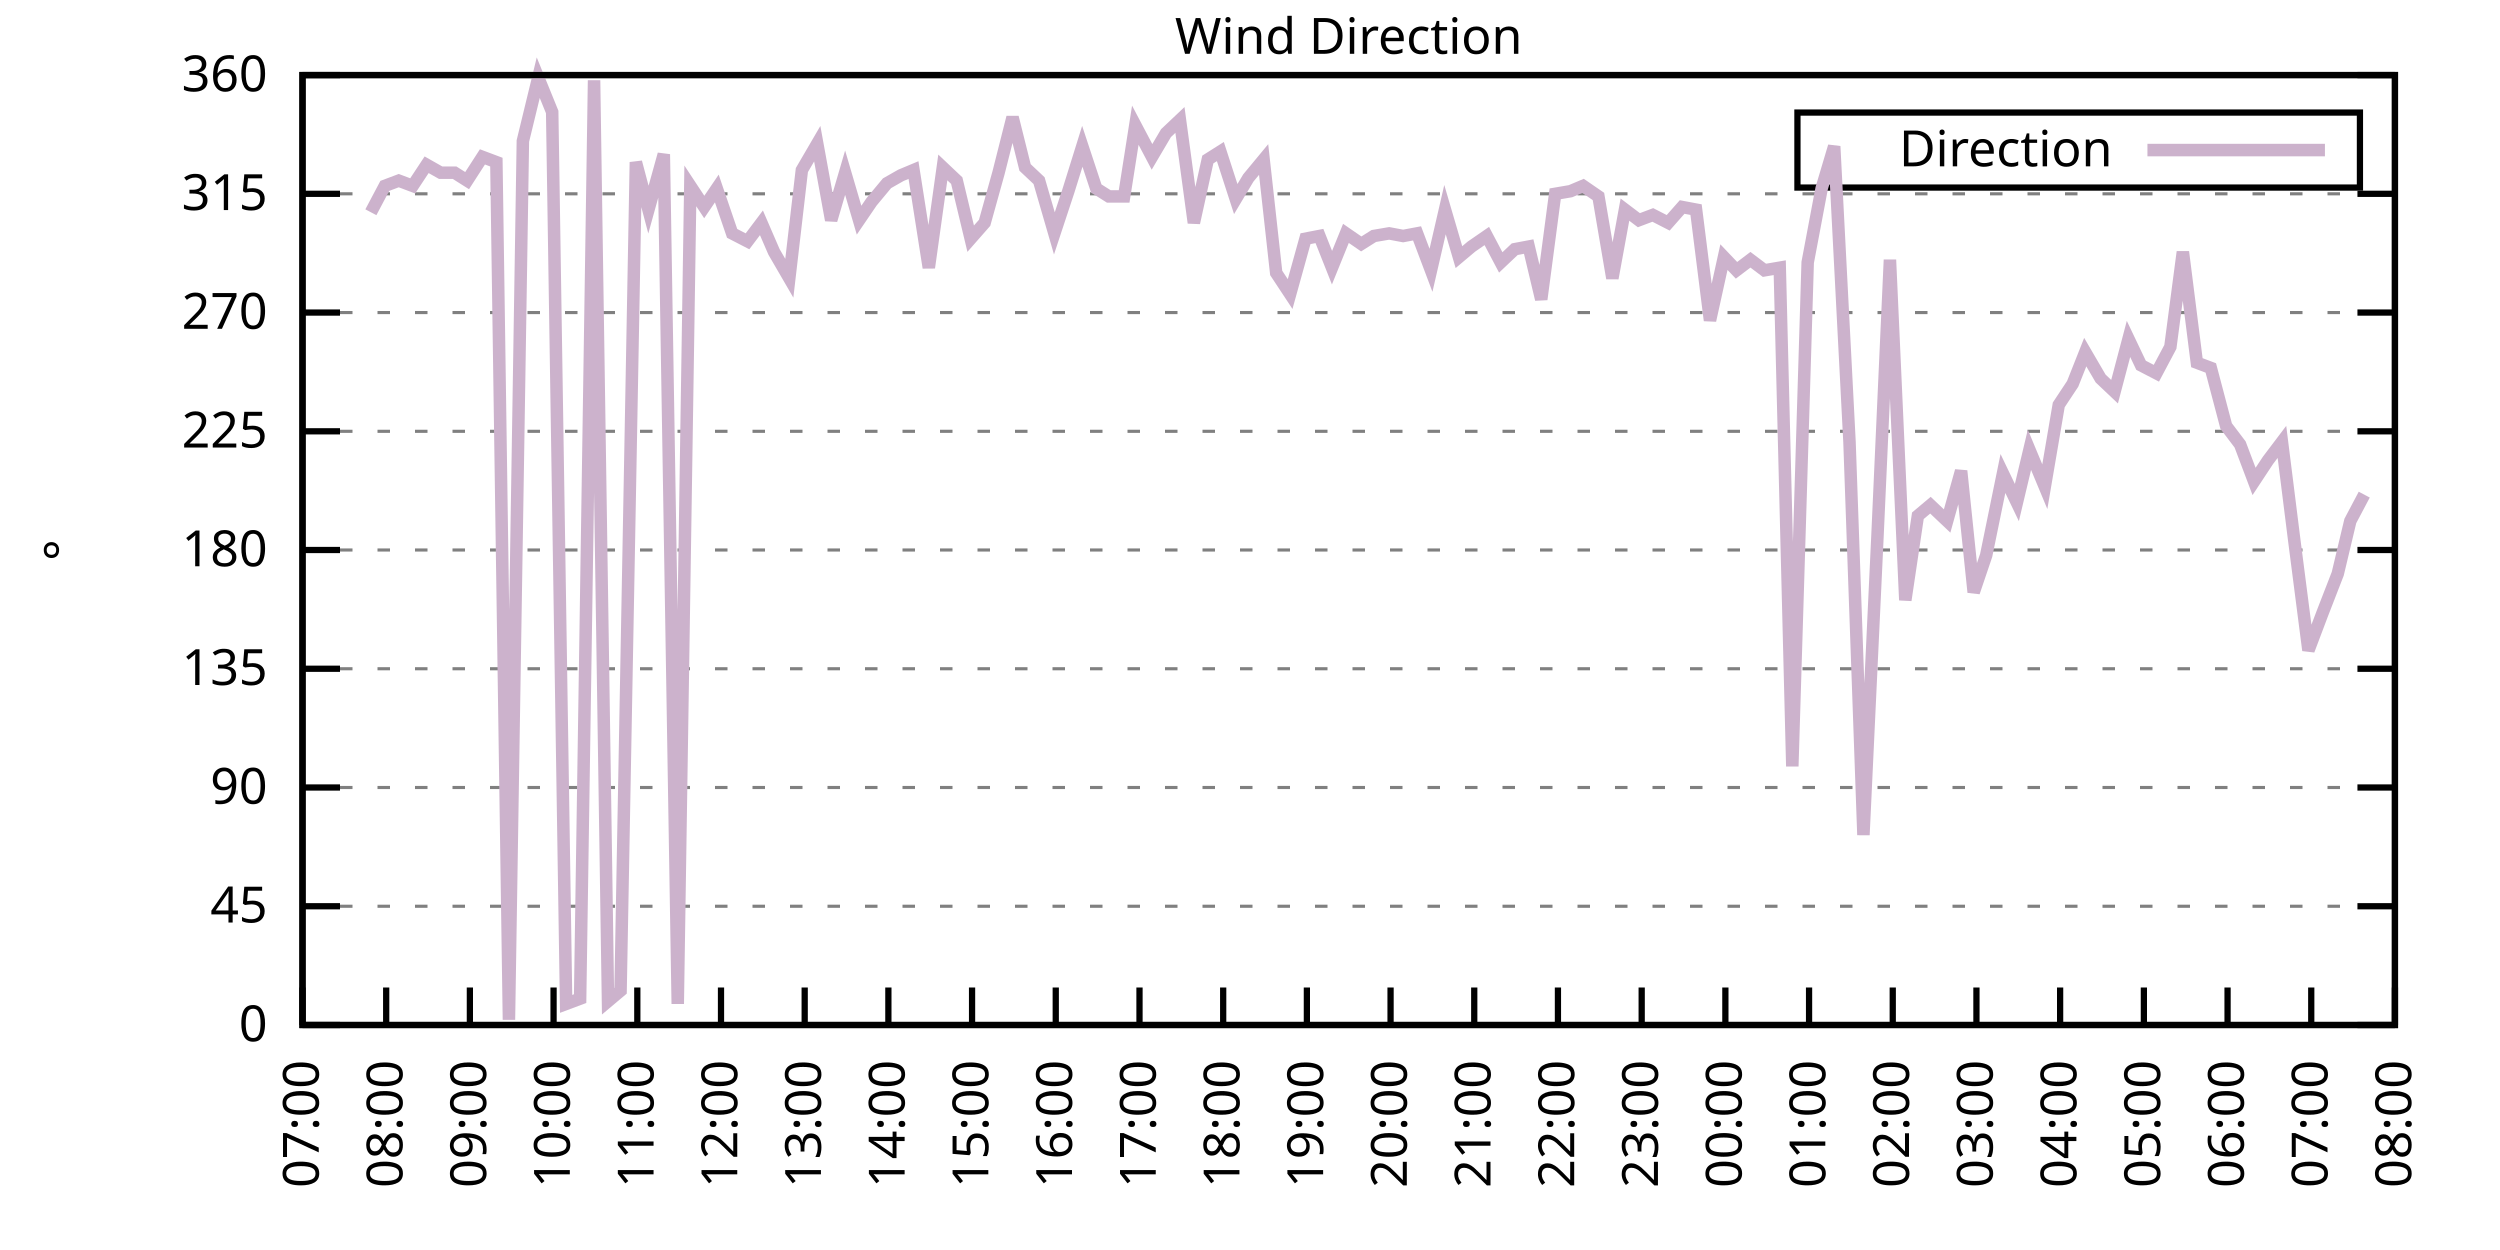
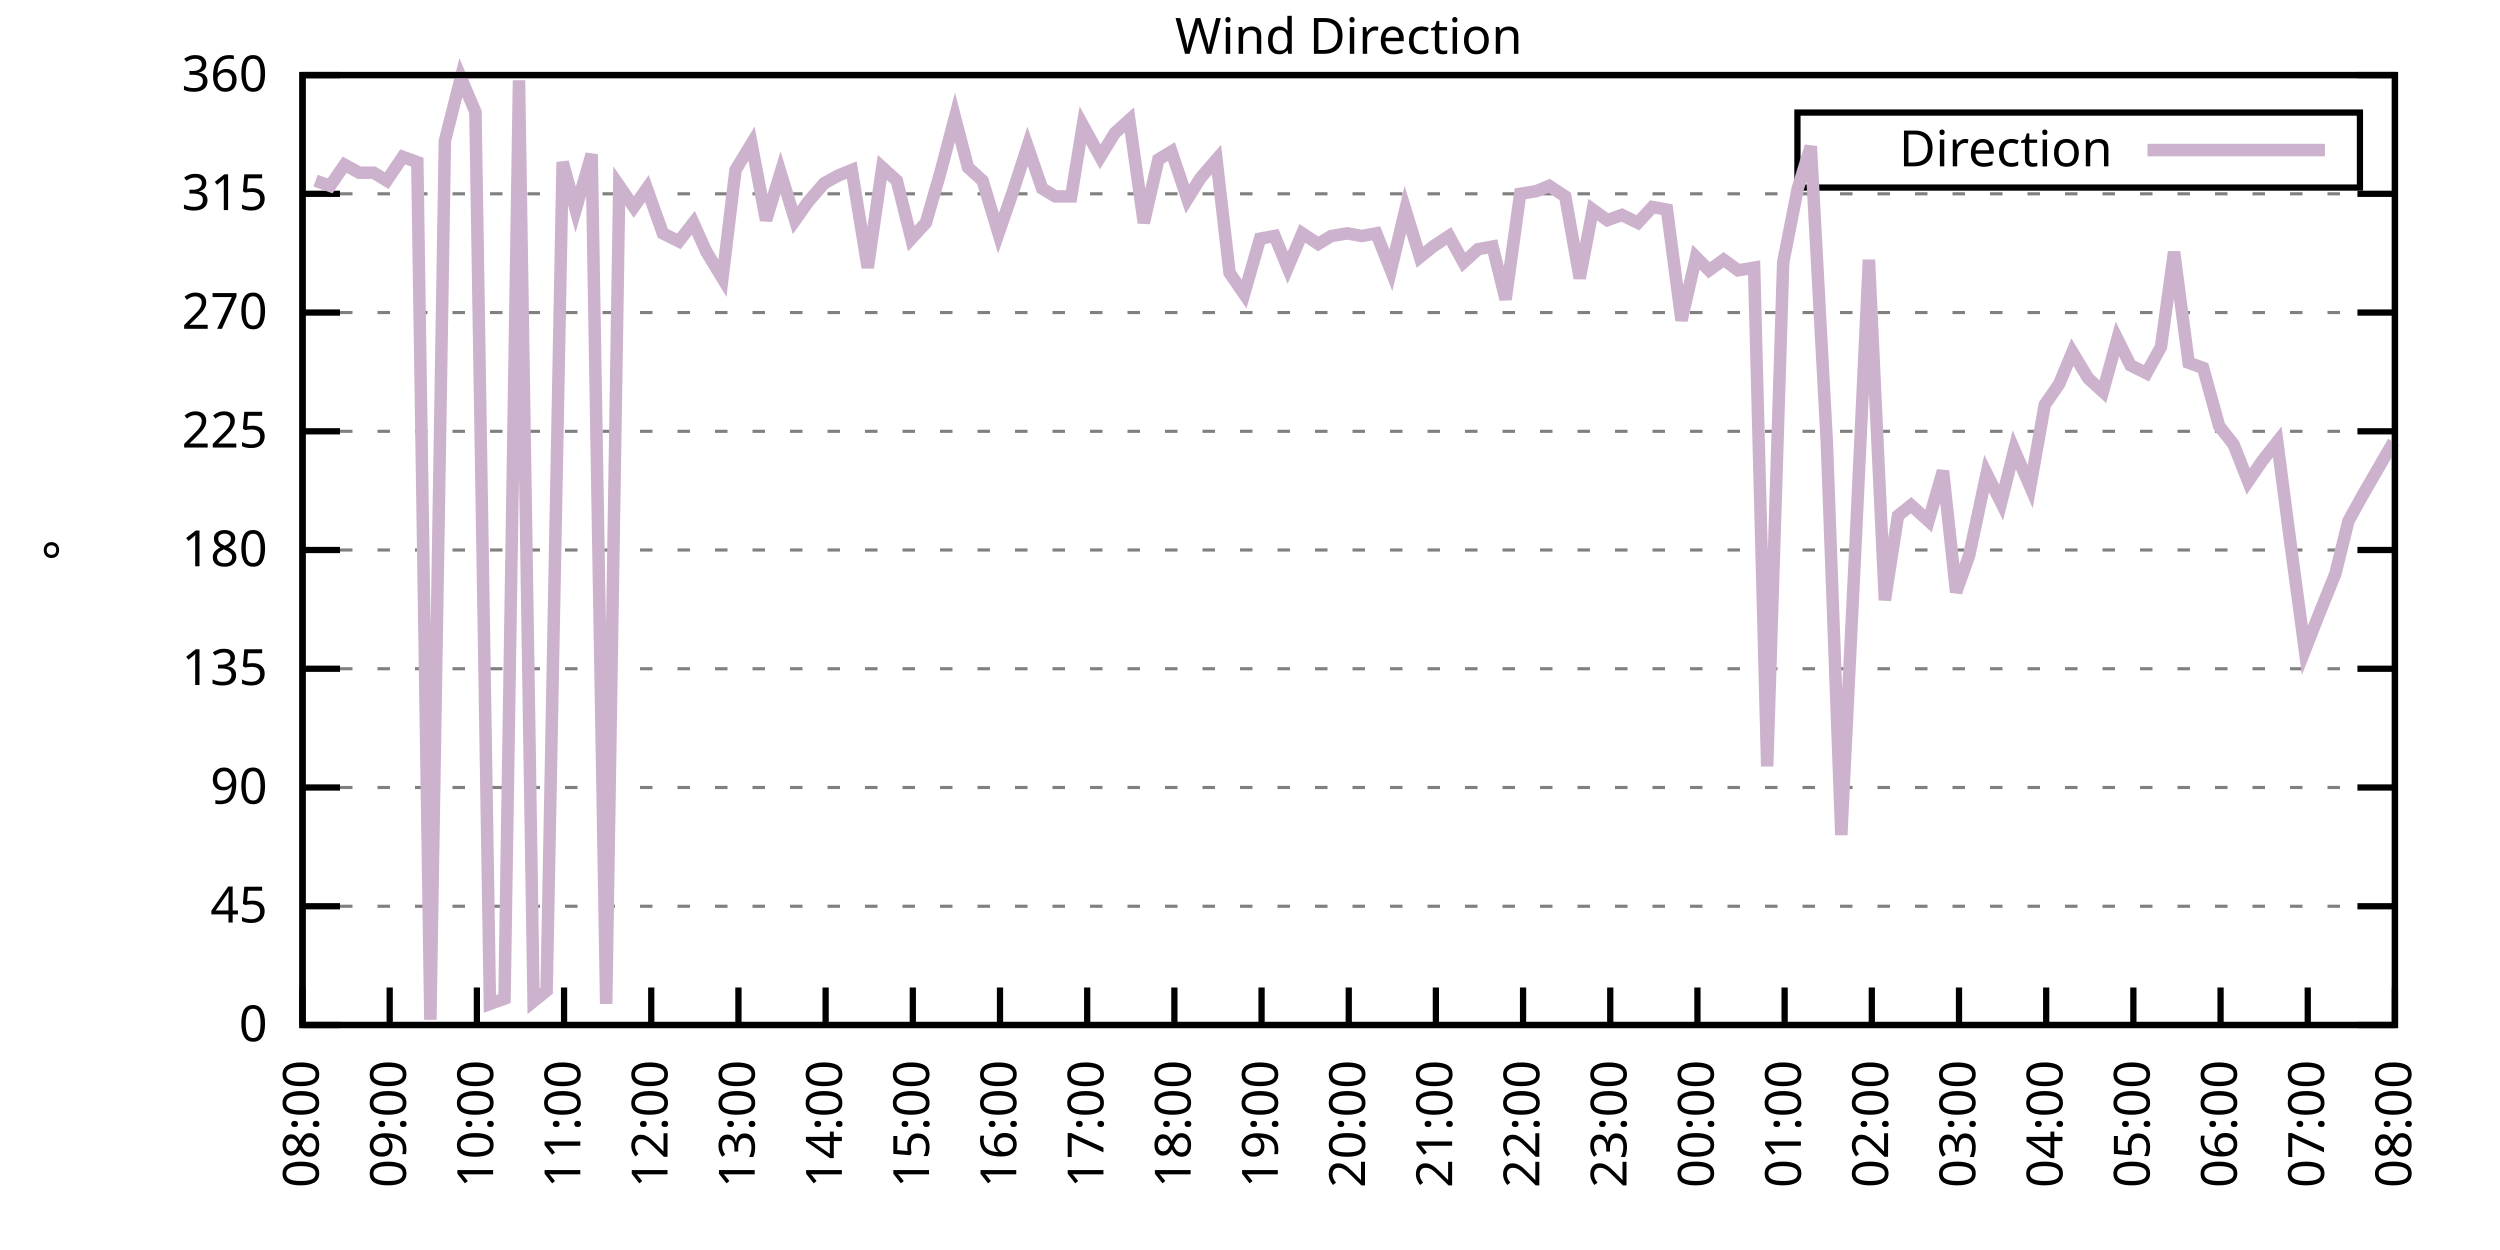
<svg xmlns="http://www.w3.org/2000/svg" xmlns:xlink="http://www.w3.org/1999/xlink" width="400" height="200" viewBox="0 0 400 200">
  <g id="gnuplot_canvas">
    <rect x="0" y="0" width="400" height="200" fill="none" />
    <defs>
      <circle id="gpDot" r="0.5" stroke-width="0.5" stroke="currentColor" />
      <path id="gpPt0" stroke-width="0.333" stroke="currentColor" d="M-1,0 h2 M0,-1 v2" />
      <path id="gpPt1" stroke-width="0.333" stroke="currentColor" d="M-1,-1 L1,1 M1,-1 L-1,1" />
      <path id="gpPt2" stroke-width="0.333" stroke="currentColor" d="M-1,0 L1,0 M0,-1 L0,1 M-1,-1 L1,1 M-1,1 L1,-1" />
      <rect id="gpPt3" stroke-width="0.333" stroke="currentColor" x="-1" y="-1" width="2" height="2" />
      <rect id="gpPt4" stroke-width="0.333" stroke="currentColor" fill="currentColor" x="-1" y="-1" width="2" height="2" />
      <circle id="gpPt5" stroke-width="0.333" stroke="currentColor" cx="0" cy="0" r="1" />
      <use xlink:href="#gpPt5" id="gpPt6" fill="currentColor" stroke="none" />
      <path id="gpPt7" stroke-width="0.333" stroke="currentColor" d="M0,-1.33 L-1.33,0.67 L1.33,0.67 z" />
      <use xlink:href="#gpPt7" id="gpPt8" fill="currentColor" stroke="none" />
      <use xlink:href="#gpPt7" id="gpPt9" stroke="currentColor" transform="rotate(180)" />
      <use xlink:href="#gpPt9" id="gpPt10" fill="currentColor" stroke="none" />
      <use xlink:href="#gpPt3" id="gpPt11" stroke="currentColor" transform="rotate(45)" />
      <use xlink:href="#gpPt11" id="gpPt12" fill="currentColor" stroke="none" />
      <path id="gpPt13" stroke-width="0.333" stroke="currentColor" d="M0,1.330 L1.265,0.411 L0.782,-1.067 L-0.782,-1.076 L-1.265,0.411 z" />
      <use xlink:href="#gpPt13" id="gpPt14" fill="currentColor" stroke="none" />
      <filter id="textbox" filterUnits="objectBoundingBox" x="0" y="0" height="1" width="1">
        <feFlood flood-color="white" flood-opacity="1" result="bgnd" />
        <feComposite in="SourceGraphic" in2="bgnd" operator="atop" />
      </filter>
      <filter id="greybox" filterUnits="objectBoundingBox" x="0" y="0" height="1" width="1">
        <feFlood flood-color="lightgrey" flood-opacity="1" result="grey" />
        <feComposite in="SourceGraphic" in2="grey" operator="atop" />
      </filter>
    </defs>
    <g fill="none" color="white" stroke="currentColor" stroke-width="1.00" stroke-linecap="butt" stroke-linejoin="miter">
</g>
    <g fill="none" color="black" stroke="currentColor" stroke-width="1.00" stroke-linecap="butt" stroke-linejoin="miter">
      <g stroke="none" shape-rendering="crispEdges">
        <polygon fill="rgb(255, 255, 255)" points="48.40,164.00 383.18,164.00 383.18,12.02 48.40,12.02 " />
      </g>
    </g>
    <g fill="none" color="black" stroke="currentColor" stroke-width="1.00" stroke-linecap="butt" stroke-linejoin="miter">
</g>
    <g fill="none" color="black" stroke="black" stroke-width="0.50" stroke-linecap="butt" stroke-linejoin="miter">
</g>
    <g fill="none" color="gray" stroke="currentColor" stroke-width="0.50" stroke-linecap="butt" stroke-linejoin="miter">
      <path stroke="gray" stroke-dasharray="2,4" class="gridline" d="M48.40,164.00 L383.19,164.00  " />
    </g>
    <g fill="none" color="gray" stroke="gray" stroke-width="1.00" stroke-linecap="butt" stroke-linejoin="miter">
</g>
    <g fill="none" color="black" stroke="currentColor" stroke-width="1.00" stroke-linecap="butt" stroke-linejoin="miter">
      <path stroke="black" d="M48.40,164.00 L54.40,164.00 M383.19,164.00 L377.19,164.00  " />
      <g transform="translate(42.80,166.60)" stroke="none" fill="black" font-family="Sans" font-size="8.00" text-anchor="end">
        <text>
          <tspan font-family="Sans"> 0</tspan>
        </text>
      </g>
    </g>
    <g fill="none" color="black" stroke="currentColor" stroke-width="1.00" stroke-linecap="butt" stroke-linejoin="miter">
</g>
    <g fill="none" color="black" stroke="black" stroke-width="0.50" stroke-linecap="butt" stroke-linejoin="miter">
</g>
    <g fill="none" color="gray" stroke="currentColor" stroke-width="0.50" stroke-linecap="butt" stroke-linejoin="miter">
      <path stroke="gray" stroke-dasharray="2,4" class="gridline" d="M48.40,145.00 L383.19,145.00  " />
    </g>
    <g fill="none" color="gray" stroke="gray" stroke-width="1.00" stroke-linecap="butt" stroke-linejoin="miter">
</g>
    <g fill="none" color="black" stroke="currentColor" stroke-width="1.00" stroke-linecap="butt" stroke-linejoin="miter">
      <path stroke="black" d="M48.40,145.00 L54.40,145.00 M383.19,145.00 L377.19,145.00  " />
      <g transform="translate(42.80,147.60)" stroke="none" fill="black" font-family="Sans" font-size="8.00" text-anchor="end">
        <text>
          <tspan font-family="Sans"> 45</tspan>
        </text>
      </g>
    </g>
    <g fill="none" color="black" stroke="currentColor" stroke-width="1.00" stroke-linecap="butt" stroke-linejoin="miter">
</g>
    <g fill="none" color="black" stroke="black" stroke-width="0.50" stroke-linecap="butt" stroke-linejoin="miter">
</g>
    <g fill="none" color="gray" stroke="currentColor" stroke-width="0.50" stroke-linecap="butt" stroke-linejoin="miter">
      <path stroke="gray" stroke-dasharray="2,4" class="gridline" d="M48.40,126.00 L383.19,126.00  " />
    </g>
    <g fill="none" color="gray" stroke="gray" stroke-width="1.00" stroke-linecap="butt" stroke-linejoin="miter">
</g>
    <g fill="none" color="black" stroke="currentColor" stroke-width="1.00" stroke-linecap="butt" stroke-linejoin="miter">
      <path stroke="black" d="M48.40,126.00 L54.40,126.00 M383.19,126.00 L377.19,126.00  " />
      <g transform="translate(42.80,128.60)" stroke="none" fill="black" font-family="Sans" font-size="8.00" text-anchor="end">
        <text>
          <tspan font-family="Sans"> 90</tspan>
        </text>
      </g>
    </g>
    <g fill="none" color="black" stroke="currentColor" stroke-width="1.00" stroke-linecap="butt" stroke-linejoin="miter">
</g>
    <g fill="none" color="black" stroke="black" stroke-width="0.50" stroke-linecap="butt" stroke-linejoin="miter">
</g>
    <g fill="none" color="gray" stroke="currentColor" stroke-width="0.50" stroke-linecap="butt" stroke-linejoin="miter">
      <path stroke="gray" stroke-dasharray="2,4" class="gridline" d="M48.40,107.00 L383.19,107.00  " />
    </g>
    <g fill="none" color="gray" stroke="gray" stroke-width="1.00" stroke-linecap="butt" stroke-linejoin="miter">
</g>
    <g fill="none" color="black" stroke="currentColor" stroke-width="1.00" stroke-linecap="butt" stroke-linejoin="miter">
      <path stroke="black" d="M48.40,107.00 L54.40,107.00 M383.19,107.00 L377.19,107.00  " />
      <g transform="translate(42.80,109.60)" stroke="none" fill="black" font-family="Sans" font-size="8.00" text-anchor="end">
        <text>
          <tspan font-family="Sans"> 135</tspan>
        </text>
      </g>
    </g>
    <g fill="none" color="black" stroke="currentColor" stroke-width="1.00" stroke-linecap="butt" stroke-linejoin="miter">
</g>
    <g fill="none" color="black" stroke="black" stroke-width="0.50" stroke-linecap="butt" stroke-linejoin="miter">
</g>
    <g fill="none" color="gray" stroke="currentColor" stroke-width="0.50" stroke-linecap="butt" stroke-linejoin="miter">
      <path stroke="gray" stroke-dasharray="2,4" class="gridline" d="M48.40,88.00 L383.19,88.00  " />
    </g>
    <g fill="none" color="gray" stroke="gray" stroke-width="1.00" stroke-linecap="butt" stroke-linejoin="miter">
</g>
    <g fill="none" color="black" stroke="currentColor" stroke-width="1.00" stroke-linecap="butt" stroke-linejoin="miter">
      <path stroke="black" d="M48.40,88.00 L54.40,88.00 M383.19,88.00 L377.19,88.00  " />
      <g transform="translate(42.80,90.60)" stroke="none" fill="black" font-family="Sans" font-size="8.00" text-anchor="end">
        <text>
          <tspan font-family="Sans"> 180</tspan>
        </text>
      </g>
    </g>
    <g fill="none" color="black" stroke="currentColor" stroke-width="1.00" stroke-linecap="butt" stroke-linejoin="miter">
</g>
    <g fill="none" color="black" stroke="black" stroke-width="0.50" stroke-linecap="butt" stroke-linejoin="miter">
</g>
    <g fill="none" color="gray" stroke="currentColor" stroke-width="0.50" stroke-linecap="butt" stroke-linejoin="miter">
      <path stroke="gray" stroke-dasharray="2,4" class="gridline" d="M48.40,69.01 L383.19,69.01  " />
    </g>
    <g fill="none" color="gray" stroke="gray" stroke-width="1.00" stroke-linecap="butt" stroke-linejoin="miter">
</g>
    <g fill="none" color="black" stroke="currentColor" stroke-width="1.00" stroke-linecap="butt" stroke-linejoin="miter">
      <path stroke="black" d="M48.40,69.01 L54.40,69.01 M383.19,69.01 L377.19,69.01  " />
      <g transform="translate(42.80,71.61)" stroke="none" fill="black" font-family="Sans" font-size="8.00" text-anchor="end">
        <text>
          <tspan font-family="Sans"> 225</tspan>
        </text>
      </g>
    </g>
    <g fill="none" color="black" stroke="currentColor" stroke-width="1.00" stroke-linecap="butt" stroke-linejoin="miter">
</g>
    <g fill="none" color="black" stroke="black" stroke-width="0.50" stroke-linecap="butt" stroke-linejoin="miter">
</g>
    <g fill="none" color="gray" stroke="currentColor" stroke-width="0.50" stroke-linecap="butt" stroke-linejoin="miter">
      <path stroke="gray" stroke-dasharray="2,4" class="gridline" d="M48.40,50.01 L383.19,50.01  " />
    </g>
    <g fill="none" color="gray" stroke="gray" stroke-width="1.00" stroke-linecap="butt" stroke-linejoin="miter">
</g>
    <g fill="none" color="black" stroke="currentColor" stroke-width="1.00" stroke-linecap="butt" stroke-linejoin="miter">
      <path stroke="black" d="M48.40,50.01 L54.40,50.01 M383.19,50.01 L377.19,50.01  " />
      <g transform="translate(42.80,52.61)" stroke="none" fill="black" font-family="Sans" font-size="8.00" text-anchor="end">
        <text>
          <tspan font-family="Sans"> 270</tspan>
        </text>
      </g>
    </g>
    <g fill="none" color="black" stroke="currentColor" stroke-width="1.00" stroke-linecap="butt" stroke-linejoin="miter">
</g>
    <g fill="none" color="black" stroke="black" stroke-width="0.50" stroke-linecap="butt" stroke-linejoin="miter">
</g>
    <g fill="none" color="gray" stroke="currentColor" stroke-width="0.50" stroke-linecap="butt" stroke-linejoin="miter">
      <path stroke="gray" stroke-dasharray="2,4" class="gridline" d="M48.40,31.01 L383.19,31.01  " />
    </g>
    <g fill="none" color="gray" stroke="gray" stroke-width="1.00" stroke-linecap="butt" stroke-linejoin="miter">
</g>
    <g fill="none" color="black" stroke="currentColor" stroke-width="1.00" stroke-linecap="butt" stroke-linejoin="miter">
      <path stroke="black" d="M48.40,31.01 L54.40,31.01 M383.19,31.01 L377.19,31.01  " />
      <g transform="translate(42.80,33.61)" stroke="none" fill="black" font-family="Sans" font-size="8.00" text-anchor="end">
        <text>
          <tspan font-family="Sans"> 315</tspan>
        </text>
      </g>
    </g>
    <g fill="none" color="black" stroke="currentColor" stroke-width="1.00" stroke-linecap="butt" stroke-linejoin="miter">
</g>
    <g fill="none" color="black" stroke="black" stroke-width="0.50" stroke-linecap="butt" stroke-linejoin="miter">
</g>
    <g fill="none" color="gray" stroke="currentColor" stroke-width="0.50" stroke-linecap="butt" stroke-linejoin="miter">
      <path stroke="gray" stroke-dasharray="2,4" class="gridline" d="M48.40,12.01 L383.19,12.01  " />
    </g>
    <g fill="none" color="gray" stroke="gray" stroke-width="1.00" stroke-linecap="butt" stroke-linejoin="miter">
</g>
    <g fill="none" color="black" stroke="currentColor" stroke-width="1.00" stroke-linecap="butt" stroke-linejoin="miter">
      <path stroke="black" d="M48.40,12.01 L54.40,12.01 M383.19,12.01 L377.19,12.01  " />
      <g transform="translate(42.80,14.61)" stroke="none" fill="black" font-family="Sans" font-size="8.00" text-anchor="end">
        <text>
          <tspan font-family="Sans"> 360</tspan>
        </text>
      </g>
    </g>
    <g fill="none" color="black" stroke="currentColor" stroke-width="1.00" stroke-linecap="butt" stroke-linejoin="miter">
      <path stroke="black" d="M48.40,164.00 L48.40,158.00  " />
      <g transform="translate(51.00,169.60) rotate(270.00)" stroke="none" fill="black" font-family="Sans" font-size="8.00" text-anchor="end">
        <text>
-           <tspan font-family="Sans">07:00</tspan>
-         </text>
-       </g>
-     </g>
-     <g fill="none" color="black" stroke="currentColor" stroke-width="1.00" stroke-linecap="butt" stroke-linejoin="miter">
-       <path stroke="black" d="M61.79,164.00 L61.79,158.00  " />
-       <g transform="translate(64.39,169.60) rotate(270.00)" stroke="none" fill="black" font-family="Sans" font-size="8.00" text-anchor="end">
-         <text>
          <tspan font-family="Sans">08:00</tspan>
        </text>
      </g>
    </g>
    <g fill="none" color="black" stroke="currentColor" stroke-width="1.00" stroke-linecap="butt" stroke-linejoin="miter">
-       <path stroke="black" d="M75.18,164.00 L75.18,158.00  " />
-       <g transform="translate(77.78,169.60) rotate(270.00)" stroke="none" fill="black" font-family="Sans" font-size="8.00" text-anchor="end">
+       <path stroke="black" d="M62.35,164.00 L62.35,158.00  " />
+       <g transform="translate(64.95,169.60) rotate(270.00)" stroke="none" fill="black" font-family="Sans" font-size="8.00" text-anchor="end">
        <text>
          <tspan font-family="Sans">09:00</tspan>
        </text>
      </g>
    </g>
    <g fill="none" color="black" stroke="currentColor" stroke-width="1.00" stroke-linecap="butt" stroke-linejoin="miter">
-       <path stroke="black" d="M88.57,164.00 L88.57,158.00  " />
-       <g transform="translate(91.17,169.60) rotate(270.00)" stroke="none" fill="black" font-family="Sans" font-size="8.00" text-anchor="end">
+       <path stroke="black" d="M76.30,164.00 L76.30,158.00  " />
+       <g transform="translate(78.90,169.60) rotate(270.00)" stroke="none" fill="black" font-family="Sans" font-size="8.00" text-anchor="end">
        <text>
          <tspan font-family="Sans">10:00</tspan>
        </text>
      </g>
    </g>
    <g fill="none" color="black" stroke="currentColor" stroke-width="1.00" stroke-linecap="butt" stroke-linejoin="miter">
-       <path stroke="black" d="M101.97,164.00 L101.97,158.00  " />
-       <g transform="translate(104.57,169.60) rotate(270.00)" stroke="none" fill="black" font-family="Sans" font-size="8.00" text-anchor="end">
+       <path stroke="black" d="M90.25,164.00 L90.25,158.00  " />
+       <g transform="translate(92.85,169.60) rotate(270.00)" stroke="none" fill="black" font-family="Sans" font-size="8.00" text-anchor="end">
        <text>
          <tspan font-family="Sans">11:00</tspan>
        </text>
      </g>
    </g>
    <g fill="none" color="black" stroke="currentColor" stroke-width="1.00" stroke-linecap="butt" stroke-linejoin="miter">
-       <path stroke="black" d="M115.36,164.00 L115.36,158.00  " />
-       <g transform="translate(117.96,169.60) rotate(270.00)" stroke="none" fill="black" font-family="Sans" font-size="8.00" text-anchor="end">
+       <path stroke="black" d="M104.20,164.00 L104.20,158.00  " />
+       <g transform="translate(106.80,169.60) rotate(270.00)" stroke="none" fill="black" font-family="Sans" font-size="8.00" text-anchor="end">
        <text>
          <tspan font-family="Sans">12:00</tspan>
        </text>
      </g>
    </g>
    <g fill="none" color="black" stroke="currentColor" stroke-width="1.00" stroke-linecap="butt" stroke-linejoin="miter">
-       <path stroke="black" d="M128.75,164.00 L128.75,158.00  " />
-       <g transform="translate(131.35,169.60) rotate(270.00)" stroke="none" fill="black" font-family="Sans" font-size="8.00" text-anchor="end">
+       <path stroke="black" d="M118.15,164.00 L118.15,158.00  " />
+       <g transform="translate(120.75,169.60) rotate(270.00)" stroke="none" fill="black" font-family="Sans" font-size="8.00" text-anchor="end">
        <text>
          <tspan font-family="Sans">13:00</tspan>
        </text>
      </g>
    </g>
    <g fill="none" color="black" stroke="currentColor" stroke-width="1.00" stroke-linecap="butt" stroke-linejoin="miter">
-       <path stroke="black" d="M142.14,164.00 L142.14,158.00  " />
-       <g transform="translate(144.74,169.60) rotate(270.00)" stroke="none" fill="black" font-family="Sans" font-size="8.00" text-anchor="end">
+       <path stroke="black" d="M132.10,164.00 L132.10,158.00  " />
+       <g transform="translate(134.70,169.60) rotate(270.00)" stroke="none" fill="black" font-family="Sans" font-size="8.00" text-anchor="end">
        <text>
          <tspan font-family="Sans">14:00</tspan>
        </text>
      </g>
    </g>
    <g fill="none" color="black" stroke="currentColor" stroke-width="1.00" stroke-linecap="butt" stroke-linejoin="miter">
-       <path stroke="black" d="M155.53,164.00 L155.53,158.00  " />
-       <g transform="translate(158.13,169.60) rotate(270.00)" stroke="none" fill="black" font-family="Sans" font-size="8.00" text-anchor="end">
+       <path stroke="black" d="M146.05,164.00 L146.05,158.00  " />
+       <g transform="translate(148.65,169.60) rotate(270.00)" stroke="none" fill="black" font-family="Sans" font-size="8.00" text-anchor="end">
        <text>
          <tspan font-family="Sans">15:00</tspan>
        </text>
      </g>
    </g>
    <g fill="none" color="black" stroke="currentColor" stroke-width="1.00" stroke-linecap="butt" stroke-linejoin="miter">
-       <path stroke="black" d="M168.92,164.00 L168.92,158.00  " />
-       <g transform="translate(171.52,169.60) rotate(270.00)" stroke="none" fill="black" font-family="Sans" font-size="8.00" text-anchor="end">
+       <path stroke="black" d="M160.00,164.00 L160.00,158.00  " />
+       <g transform="translate(162.60,169.60) rotate(270.00)" stroke="none" fill="black" font-family="Sans" font-size="8.00" text-anchor="end">
        <text>
          <tspan font-family="Sans">16:00</tspan>
        </text>
      </g>
    </g>
    <g fill="none" color="black" stroke="currentColor" stroke-width="1.00" stroke-linecap="butt" stroke-linejoin="miter">
-       <path stroke="black" d="M182.32,164.00 L182.32,158.00  " />
-       <g transform="translate(184.92,169.60) rotate(270.00)" stroke="none" fill="black" font-family="Sans" font-size="8.00" text-anchor="end">
+       <path stroke="black" d="M173.95,164.00 L173.95,158.00  " />
+       <g transform="translate(176.55,169.60) rotate(270.00)" stroke="none" fill="black" font-family="Sans" font-size="8.00" text-anchor="end">
        <text>
          <tspan font-family="Sans">17:00</tspan>
        </text>
      </g>
    </g>
    <g fill="none" color="black" stroke="currentColor" stroke-width="1.00" stroke-linecap="butt" stroke-linejoin="miter">
-       <path stroke="black" d="M195.71,164.00 L195.71,158.00  " />
-       <g transform="translate(198.31,169.60) rotate(270.00)" stroke="none" fill="black" font-family="Sans" font-size="8.00" text-anchor="end">
+       <path stroke="black" d="M187.90,164.00 L187.90,158.00  " />
+       <g transform="translate(190.50,169.60) rotate(270.00)" stroke="none" fill="black" font-family="Sans" font-size="8.00" text-anchor="end">
        <text>
          <tspan font-family="Sans">18:00</tspan>
        </text>
      </g>
    </g>
    <g fill="none" color="black" stroke="currentColor" stroke-width="1.00" stroke-linecap="butt" stroke-linejoin="miter">
-       <path stroke="black" d="M209.10,164.00 L209.10,158.00  " />
-       <g transform="translate(211.70,169.60) rotate(270.00)" stroke="none" fill="black" font-family="Sans" font-size="8.00" text-anchor="end">
+       <path stroke="black" d="M201.85,164.00 L201.85,158.00  " />
+       <g transform="translate(204.45,169.60) rotate(270.00)" stroke="none" fill="black" font-family="Sans" font-size="8.00" text-anchor="end">
        <text>
          <tspan font-family="Sans">19:00</tspan>
        </text>
      </g>
    </g>
    <g fill="none" color="black" stroke="currentColor" stroke-width="1.00" stroke-linecap="butt" stroke-linejoin="miter">
-       <path stroke="black" d="M222.49,164.00 L222.49,158.00  " />
-       <g transform="translate(225.09,169.60) rotate(270.00)" stroke="none" fill="black" font-family="Sans" font-size="8.00" text-anchor="end">
+       <path stroke="black" d="M215.80,164.00 L215.80,158.00  " />
+       <g transform="translate(218.40,169.60) rotate(270.00)" stroke="none" fill="black" font-family="Sans" font-size="8.00" text-anchor="end">
        <text>
          <tspan font-family="Sans">20:00</tspan>
        </text>
      </g>
    </g>
    <g fill="none" color="black" stroke="currentColor" stroke-width="1.00" stroke-linecap="butt" stroke-linejoin="miter">
-       <path stroke="black" d="M235.88,164.00 L235.88,158.00  " />
-       <g transform="translate(238.48,169.60) rotate(270.00)" stroke="none" fill="black" font-family="Sans" font-size="8.00" text-anchor="end">
+       <path stroke="black" d="M229.74,164.00 L229.74,158.00  " />
+       <g transform="translate(232.34,169.60) rotate(270.00)" stroke="none" fill="black" font-family="Sans" font-size="8.00" text-anchor="end">
        <text>
          <tspan font-family="Sans">21:00</tspan>
        </text>
      </g>
    </g>
    <g fill="none" color="black" stroke="currentColor" stroke-width="1.00" stroke-linecap="butt" stroke-linejoin="miter">
-       <path stroke="black" d="M249.27,164.00 L249.27,158.00  " />
-       <g transform="translate(251.87,169.60) rotate(270.00)" stroke="none" fill="black" font-family="Sans" font-size="8.00" text-anchor="end">
+       <path stroke="black" d="M243.69,164.00 L243.69,158.00  " />
+       <g transform="translate(246.29,169.60) rotate(270.00)" stroke="none" fill="black" font-family="Sans" font-size="8.00" text-anchor="end">
        <text>
          <tspan font-family="Sans">22:00</tspan>
        </text>
      </g>
    </g>
    <g fill="none" color="black" stroke="currentColor" stroke-width="1.00" stroke-linecap="butt" stroke-linejoin="miter">
-       <path stroke="black" d="M262.67,164.00 L262.67,158.00  " />
-       <g transform="translate(265.27,169.60) rotate(270.00)" stroke="none" fill="black" font-family="Sans" font-size="8.00" text-anchor="end">
+       <path stroke="black" d="M257.64,164.00 L257.64,158.00  " />
+       <g transform="translate(260.24,169.60) rotate(270.00)" stroke="none" fill="black" font-family="Sans" font-size="8.00" text-anchor="end">
        <text>
          <tspan font-family="Sans">23:00</tspan>
        </text>
      </g>
    </g>
    <g fill="none" color="black" stroke="currentColor" stroke-width="1.00" stroke-linecap="butt" stroke-linejoin="miter">
-       <path stroke="black" d="M276.06,164.00 L276.06,158.00  " />
-       <g transform="translate(278.66,169.60) rotate(270.00)" stroke="none" fill="black" font-family="Sans" font-size="8.00" text-anchor="end">
+       <path stroke="black" d="M271.59,164.00 L271.59,158.00  " />
+       <g transform="translate(274.19,169.60) rotate(270.00)" stroke="none" fill="black" font-family="Sans" font-size="8.00" text-anchor="end">
        <text>
          <tspan font-family="Sans">00:00</tspan>
        </text>
      </g>
    </g>
    <g fill="none" color="black" stroke="currentColor" stroke-width="1.00" stroke-linecap="butt" stroke-linejoin="miter">
-       <path stroke="black" d="M289.45,164.00 L289.45,158.00  " />
-       <g transform="translate(292.05,169.60) rotate(270.00)" stroke="none" fill="black" font-family="Sans" font-size="8.00" text-anchor="end">
+       <path stroke="black" d="M285.54,164.00 L285.54,158.00  " />
+       <g transform="translate(288.14,169.60) rotate(270.00)" stroke="none" fill="black" font-family="Sans" font-size="8.00" text-anchor="end">
        <text>
          <tspan font-family="Sans">01:00</tspan>
        </text>
      </g>
    </g>
    <g fill="none" color="black" stroke="currentColor" stroke-width="1.00" stroke-linecap="butt" stroke-linejoin="miter">
-       <path stroke="black" d="M302.84,164.00 L302.84,158.00  " />
-       <g transform="translate(305.44,169.60) rotate(270.00)" stroke="none" fill="black" font-family="Sans" font-size="8.00" text-anchor="end">
+       <path stroke="black" d="M299.49,164.00 L299.49,158.00  " />
+       <g transform="translate(302.09,169.60) rotate(270.00)" stroke="none" fill="black" font-family="Sans" font-size="8.00" text-anchor="end">
        <text>
          <tspan font-family="Sans">02:00</tspan>
        </text>
      </g>
    </g>
    <g fill="none" color="black" stroke="currentColor" stroke-width="1.00" stroke-linecap="butt" stroke-linejoin="miter">
-       <path stroke="black" d="M316.23,164.00 L316.23,158.00  " />
-       <g transform="translate(318.83,169.60) rotate(270.00)" stroke="none" fill="black" font-family="Sans" font-size="8.00" text-anchor="end">
+       <path stroke="black" d="M313.44,164.00 L313.44,158.00  " />
+       <g transform="translate(316.04,169.60) rotate(270.00)" stroke="none" fill="black" font-family="Sans" font-size="8.00" text-anchor="end">
        <text>
          <tspan font-family="Sans">03:00</tspan>
        </text>
      </g>
    </g>
    <g fill="none" color="black" stroke="currentColor" stroke-width="1.00" stroke-linecap="butt" stroke-linejoin="miter">
-       <path stroke="black" d="M329.62,164.00 L329.62,158.00  " />
-       <g transform="translate(332.22,169.60) rotate(270.00)" stroke="none" fill="black" font-family="Sans" font-size="8.00" text-anchor="end">
+       <path stroke="black" d="M327.39,164.00 L327.39,158.00  " />
+       <g transform="translate(329.99,169.60) rotate(270.00)" stroke="none" fill="black" font-family="Sans" font-size="8.00" text-anchor="end">
        <text>
          <tspan font-family="Sans">04:00</tspan>
        </text>
      </g>
    </g>
    <g fill="none" color="black" stroke="currentColor" stroke-width="1.00" stroke-linecap="butt" stroke-linejoin="miter">
-       <path stroke="black" d="M343.02,164.00 L343.02,158.00  " />
-       <g transform="translate(345.62,169.60) rotate(270.00)" stroke="none" fill="black" font-family="Sans" font-size="8.00" text-anchor="end">
+       <path stroke="black" d="M341.34,164.00 L341.34,158.00  " />
+       <g transform="translate(343.94,169.60) rotate(270.00)" stroke="none" fill="black" font-family="Sans" font-size="8.00" text-anchor="end">
        <text>
          <tspan font-family="Sans">05:00</tspan>
        </text>
      </g>
    </g>
    <g fill="none" color="black" stroke="currentColor" stroke-width="1.00" stroke-linecap="butt" stroke-linejoin="miter">
-       <path stroke="black" d="M356.41,164.00 L356.41,158.00  " />
-       <g transform="translate(359.01,169.60) rotate(270.00)" stroke="none" fill="black" font-family="Sans" font-size="8.00" text-anchor="end">
+       <path stroke="black" d="M355.29,164.00 L355.29,158.00  " />
+       <g transform="translate(357.89,169.60) rotate(270.00)" stroke="none" fill="black" font-family="Sans" font-size="8.00" text-anchor="end">
        <text>
          <tspan font-family="Sans">06:00</tspan>
        </text>
      </g>
    </g>
    <g fill="none" color="black" stroke="currentColor" stroke-width="1.00" stroke-linecap="butt" stroke-linejoin="miter">
-       <path stroke="black" d="M369.80,164.00 L369.80,158.00  " />
-       <g transform="translate(372.40,169.60) rotate(270.00)" stroke="none" fill="black" font-family="Sans" font-size="8.00" text-anchor="end">
+       <path stroke="black" d="M369.24,164.00 L369.24,158.00  " />
+       <g transform="translate(371.84,169.60) rotate(270.00)" stroke="none" fill="black" font-family="Sans" font-size="8.00" text-anchor="end">
        <text>
          <tspan font-family="Sans">07:00</tspan>
        </text>
      </g>
    </g>
    <g fill="none" color="black" stroke="currentColor" stroke-width="1.00" stroke-linecap="butt" stroke-linejoin="miter">
      <path stroke="black" d="M383.19,164.00 L383.19,158.00  " />
      <g transform="translate(385.79,169.60) rotate(270.00)" stroke="none" fill="black" font-family="Sans" font-size="8.00" text-anchor="end">
        <text>
          <tspan font-family="Sans">08:00</tspan>
        </text>
      </g>
    </g>
    <g fill="none" color="black" stroke="currentColor" stroke-width="1.00" stroke-linecap="butt" stroke-linejoin="miter">
</g>
    <g fill="none" color="black" stroke="currentColor" stroke-width="1.00" stroke-linecap="butt" stroke-linejoin="miter">
      <path stroke="black" d="M48.40,12.01 L48.40,164.00 L383.19,164.00 L383.19,12.01 L48.40,12.01 Z  " />
    </g>
    <g fill="none" color="black" stroke="currentColor" stroke-width="1.00" stroke-linecap="butt" stroke-linejoin="miter">
</g>
    <g fill="none" color="black" stroke="currentColor" stroke-width="1.00" stroke-linecap="butt" stroke-linejoin="miter">
      <path stroke="black" d="M287.59,30.01 L287.59,18.01 L377.59,18.01 L377.59,30.01 L287.59,30.01 Z  " />
    </g>
    <g id="Wind_direction_plot_1">
      <g fill="none" color="white" stroke="black" stroke-width="2.00" stroke-linecap="butt" stroke-linejoin="miter">
</g>
      <g fill="none" color="black" stroke="currentColor" stroke-width="2.00" stroke-linecap="butt" stroke-linejoin="miter">
        <g transform="translate(337.99,26.61)" stroke="none" fill="black" font-family="Sans" font-size="8.00" text-anchor="end">
          <text>
            <tspan font-family="Sans">Direction</tspan>
          </text>
        </g>
      </g>
      <g fill="none" color="black" stroke="currentColor" stroke-width="2.00" stroke-linecap="butt" stroke-linejoin="miter">
-         <path stroke="rgb(204, 178, 204)" d="M343.59,24.01 L371.99,24.01 M59.34,33.96 L61.57,29.74 L63.80,28.90 L66.03,29.74 L68.26,26.36 L70.50,27.63   L72.73,27.63 L74.74,28.90 L77.19,25.10 L79.42,25.94 L81.43,163.16 L83.66,22.56 L86.12,12.43 L88.35,17.92   L90.58,160.62 L92.82,159.78 L95.05,12.85 L97.28,160.20 L99.29,158.51 L101.74,25.94 L103.75,33.54 L106.21,24.68   L108.44,160.62 L110.45,29.74 L112.68,33.12 L114.69,30.16 L117.14,37.34 L119.60,38.61 L121.83,35.65 L123.84,40.30   L126.29,44.52 L128.30,27.21 L130.76,22.99 L132.99,35.23 L135.22,27.63 L137.45,35.23 L139.46,32.28 L141.92,29.32   L144.15,28.05 L146.16,27.21 L148.61,42.83 L150.85,26.79 L153.08,28.90 L155.31,38.19 L157.54,35.65 L159.77,27.63   L162.01,18.77 L164.01,26.79 L166.25,28.90 L168.70,37.34 L170.93,30.59 L173.17,23.41 L175.40,30.16 L177.41,31.43   L179.86,31.43 L181.65,20.03 L184.32,25.10 L186.56,21.30 L188.79,19.19 L191.02,35.65 L193.25,25.52 L195.26,24.25   L197.72,31.85 L199.73,28.48 L202.18,25.52 L204.19,43.67 L206.42,47.05 L208.88,38.19 L211.11,37.76 L213.12,42.83   L215.35,37.34 L217.80,39.03 L219.81,37.76 L222.27,37.34 L224.50,37.76 L226.73,37.34 L228.96,43.25 L231.20,33.54   L233.43,41.14 L235.44,39.45 L237.89,37.76 L240.12,41.99 L242.36,39.87 L244.59,39.45 L246.60,47.90 L248.83,31.01   L251.28,30.59 L253.29,29.74 L255.75,31.43 L257.98,44.52 L259.99,33.54 L262.22,35.23 L264.45,34.39 L266.91,35.65   L269.14,33.12 L271.37,33.54 L273.60,51.27 L275.83,41.14 L277.84,43.25 L280.07,41.56 L282.31,43.25 L284.76,42.83   L286.77,122.62 L289.23,41.99 L291.46,30.16 L293.47,23.41 L295.92,70.70 L298.15,133.60 L300.39,85.89 L302.39,41.56   L304.85,96.03 L306.86,82.52 L308.87,80.83 L311.54,83.36 L313.78,75.34 L315.79,94.76 L317.79,88.85 L320.47,75.76   L322.70,80.41 L324.71,71.96 L327.17,77.87 L329.40,64.78 L331.63,61.41 L333.64,56.34 L336.10,60.56 L338.33,62.67   L340.56,54.23 L342.57,58.45 L345.02,59.72 L347.26,55.50 L349.26,40.30 L351.50,58.03 L353.73,58.87 L356.18,68.16   L358.42,71.12 L360.65,77.03 L362.88,73.65 L365.11,70.70 L367.12,86.74 L369.35,104.05 L371.58,98.14 L374.04,91.80   L376.05,83.36 L378.28,79.14  " />
+         <path stroke="rgb(204, 178, 204)" d="M343.59,24.01 L371.99,24.01 M50.49,28.90 L52.82,29.74 L55.14,26.36 L57.47,27.63 L59.79,27.63 L61.88,28.90   L64.44,25.10 L66.77,25.94 L68.86,163.16 L71.18,22.56 L73.74,12.43 L76.07,17.92 L78.39,160.62 L80.72,159.78   L83.04,12.85 L85.37,160.20 L87.46,158.51 L90.02,25.94 L92.11,33.54 L94.67,24.68 L96.99,160.62 L99.08,29.74   L101.41,33.12 L103.50,30.16 L106.06,37.34 L108.62,38.61 L110.94,35.65 L113.03,40.30 L115.59,44.52 L117.68,27.21   L120.24,22.99 L122.57,35.23 L124.89,27.63 L127.22,35.23 L129.31,32.28 L131.87,29.32 L134.19,28.05 L136.28,27.21   L138.84,42.83 L141.16,26.79 L143.49,28.90 L145.81,38.19 L148.14,35.65 L150.46,27.63 L152.79,18.77 L154.88,26.79   L157.21,28.90 L159.76,37.34 L162.09,30.59 L164.41,23.41 L166.74,30.16 L168.83,31.43 L171.39,31.43 L173.25,20.03   L176.04,25.10 L178.36,21.30 L180.69,19.19 L183.01,35.65 L185.34,25.52 L187.43,24.25 L189.99,31.85 L192.08,28.48   L194.64,25.52 L196.73,43.67 L199.06,47.05 L201.61,38.19 L203.94,37.76 L206.03,42.83 L208.36,37.34 L210.91,39.03   L213.01,37.76 L215.56,37.34 L217.89,37.76 L220.21,37.34 L222.54,43.25 L224.86,33.54 L227.19,41.14 L229.28,39.45   L231.84,37.76 L234.16,41.99 L236.49,39.87 L238.81,39.45 L240.90,47.90 L243.23,31.01 L245.79,30.59 L247.88,29.74   L250.44,31.43 L252.76,44.52 L254.85,33.54 L257.18,35.23 L259.50,34.39 L262.06,35.65 L264.39,33.12 L266.71,33.54   L269.04,51.27 L271.36,41.14 L273.45,43.25 L275.78,41.56 L278.10,43.25 L280.66,42.83 L282.75,122.62 L285.31,41.99   L287.64,30.16 L289.73,23.41 L292.29,70.70 L294.61,133.60 L296.94,85.89 L299.03,41.56 L301.58,96.03 L303.68,82.52   L305.77,80.83 L308.56,83.36 L310.88,75.34 L312.98,94.76 L315.07,88.85 L317.86,75.76 L320.18,80.41 L322.28,71.96   L324.83,77.87 L327.16,64.78 L329.48,61.41 L331.58,56.34 L334.13,60.56 L336.46,62.67 L338.78,54.23 L340.88,58.45   L343.43,59.72 L345.76,55.50 L347.85,40.30 L350.18,58.03 L352.50,58.87 L355.06,68.16 L357.38,71.12 L359.71,77.03   L362.03,73.65 L364.36,70.70 L366.45,86.74 L368.78,104.05 L371.10,98.14 L373.66,91.80 L375.75,83.36 L378.08,79.14   L382.96,70.70  " />
      </g>
    </g>
    <g fill="none" color="black" stroke="currentColor" stroke-width="2.00" stroke-linecap="butt" stroke-linejoin="miter">
</g>
    <g fill="none" color="black" stroke="black" stroke-width="1.00" stroke-linecap="butt" stroke-linejoin="miter">
</g>
    <g fill="none" color="black" stroke="currentColor" stroke-width="1.00" stroke-linecap="butt" stroke-linejoin="miter">
      <path stroke="black" d="M48.40,12.01 L48.40,164.00 L383.19,164.00 L383.19,12.01 L48.40,12.01 Z  " />
      <g transform="translate(12.80,88.01) rotate(270.00)" stroke="none" fill="black" font-family="Sans" font-size="8.00" text-anchor="middle">
        <text>
          <tspan font-family="Sans">°</tspan>
        </text>
      </g>
    </g>
    <g fill="none" color="black" stroke="currentColor" stroke-width="1.00" stroke-linecap="butt" stroke-linejoin="miter">
</g>
    <g fill="none" color="black" stroke="currentColor" stroke-width="1.00" stroke-linecap="butt" stroke-linejoin="miter">
      <g transform="translate(215.79,8.61)" stroke="none" fill="black" font-family="Sans" font-size="8.00" text-anchor="middle">
        <text>
          <tspan font-family="Sans">Wind Direction</tspan>
        </text>
      </g>
    </g>
    <g fill="none" color="black" stroke="currentColor" stroke-width="1.00" stroke-linecap="butt" stroke-linejoin="miter">
</g>
  </g>
</svg>
